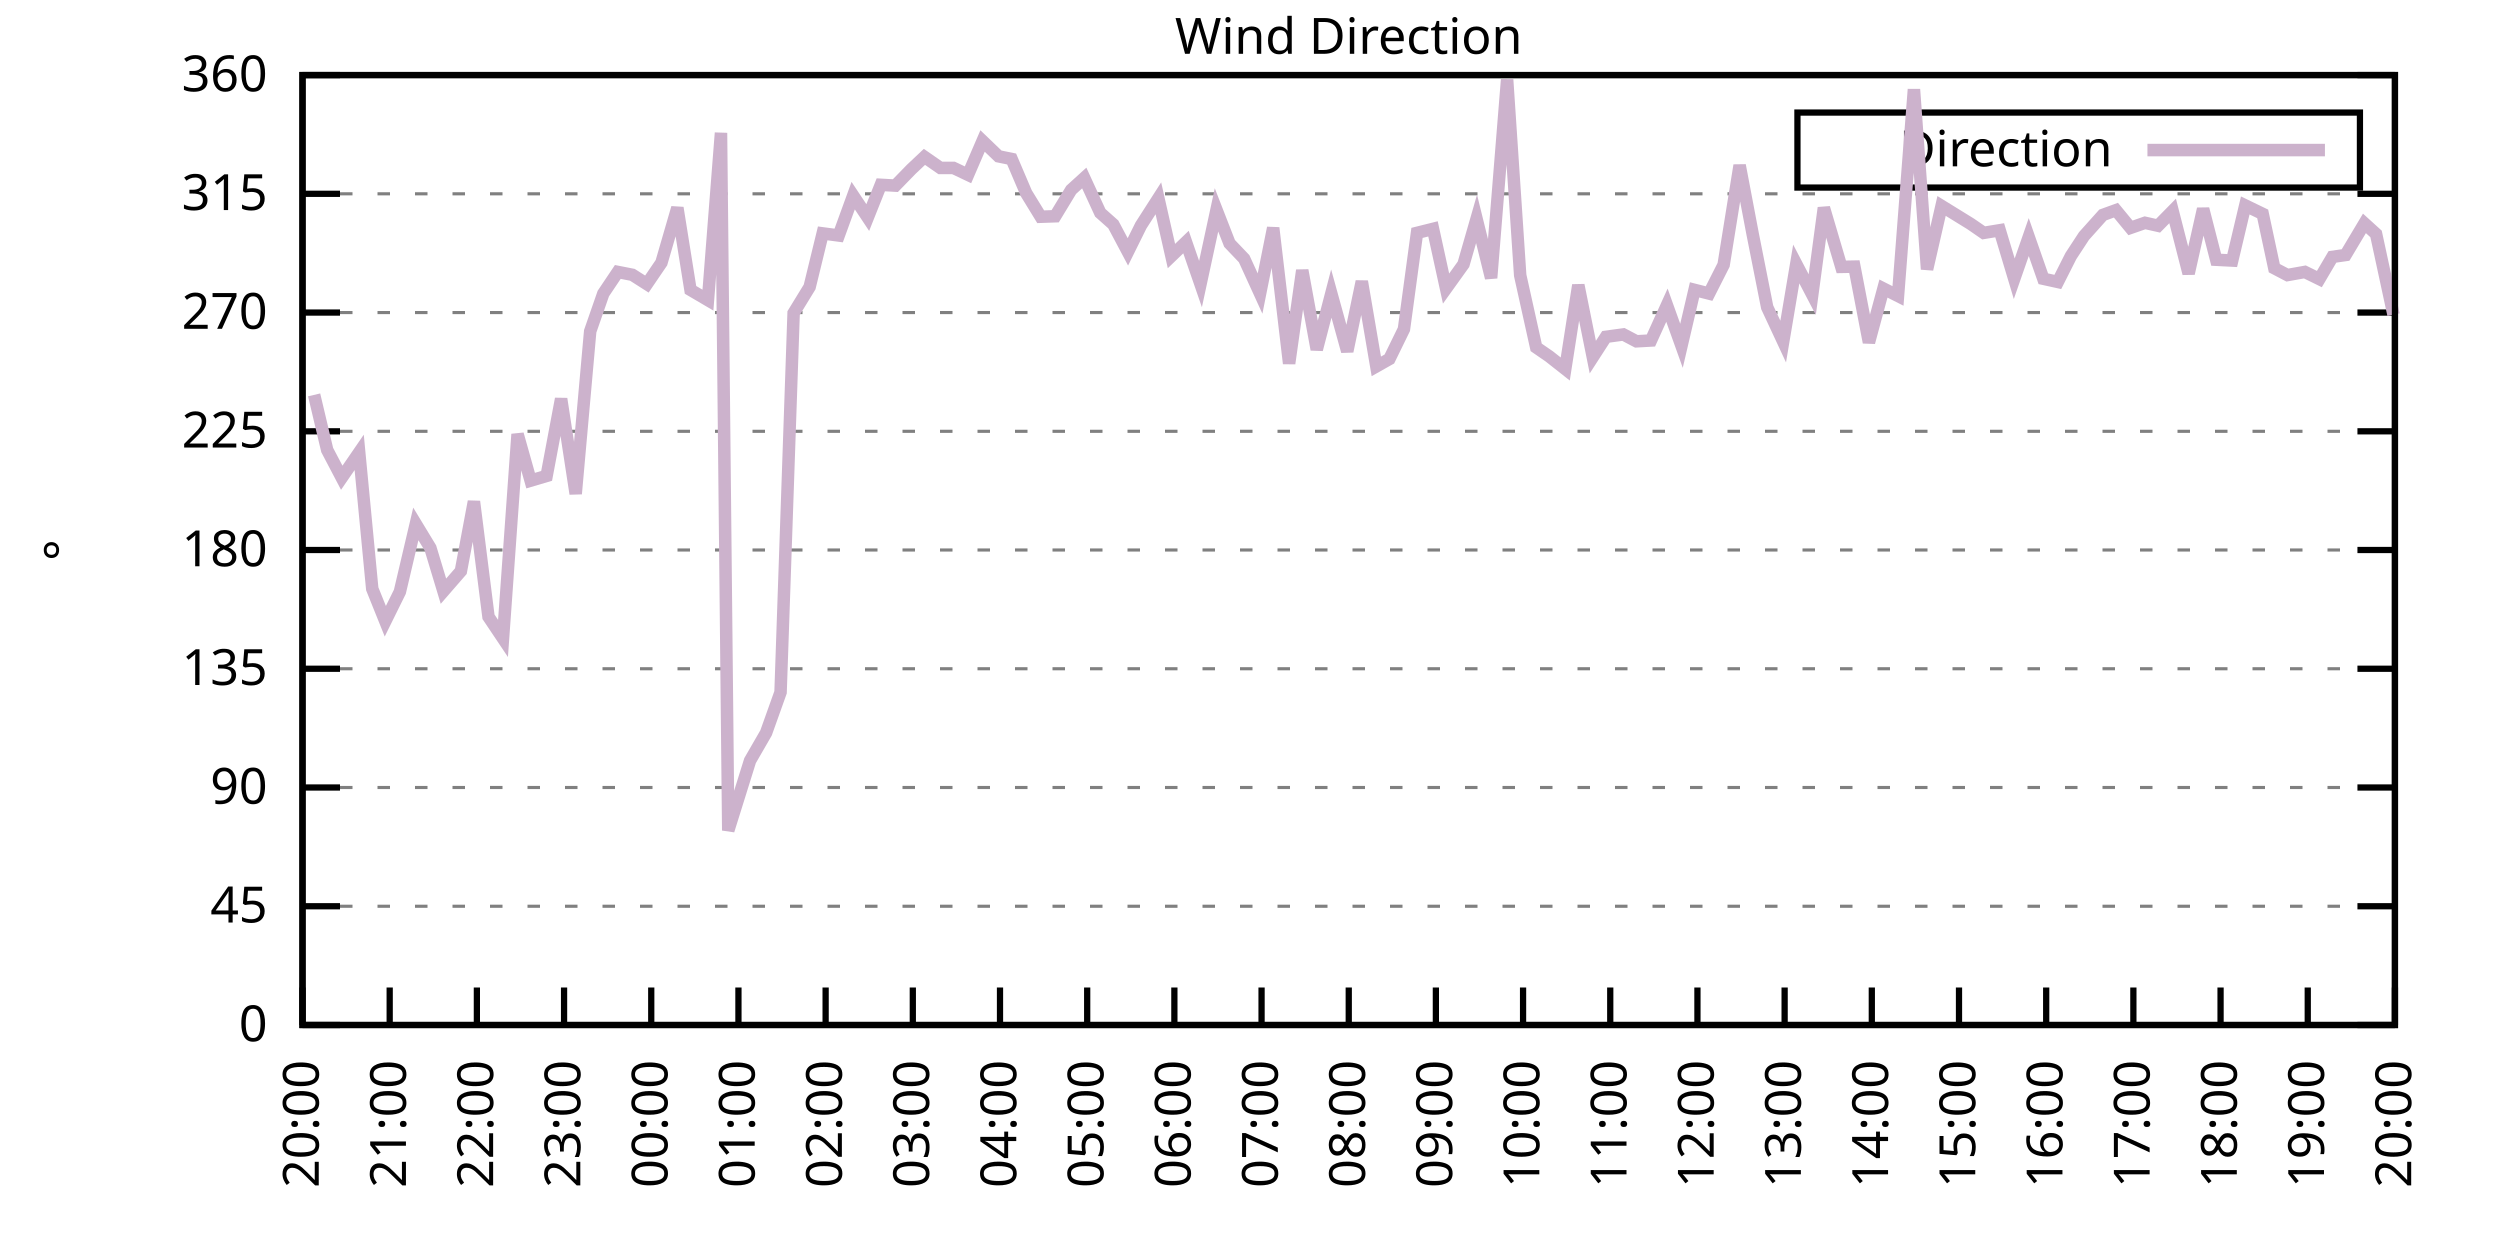
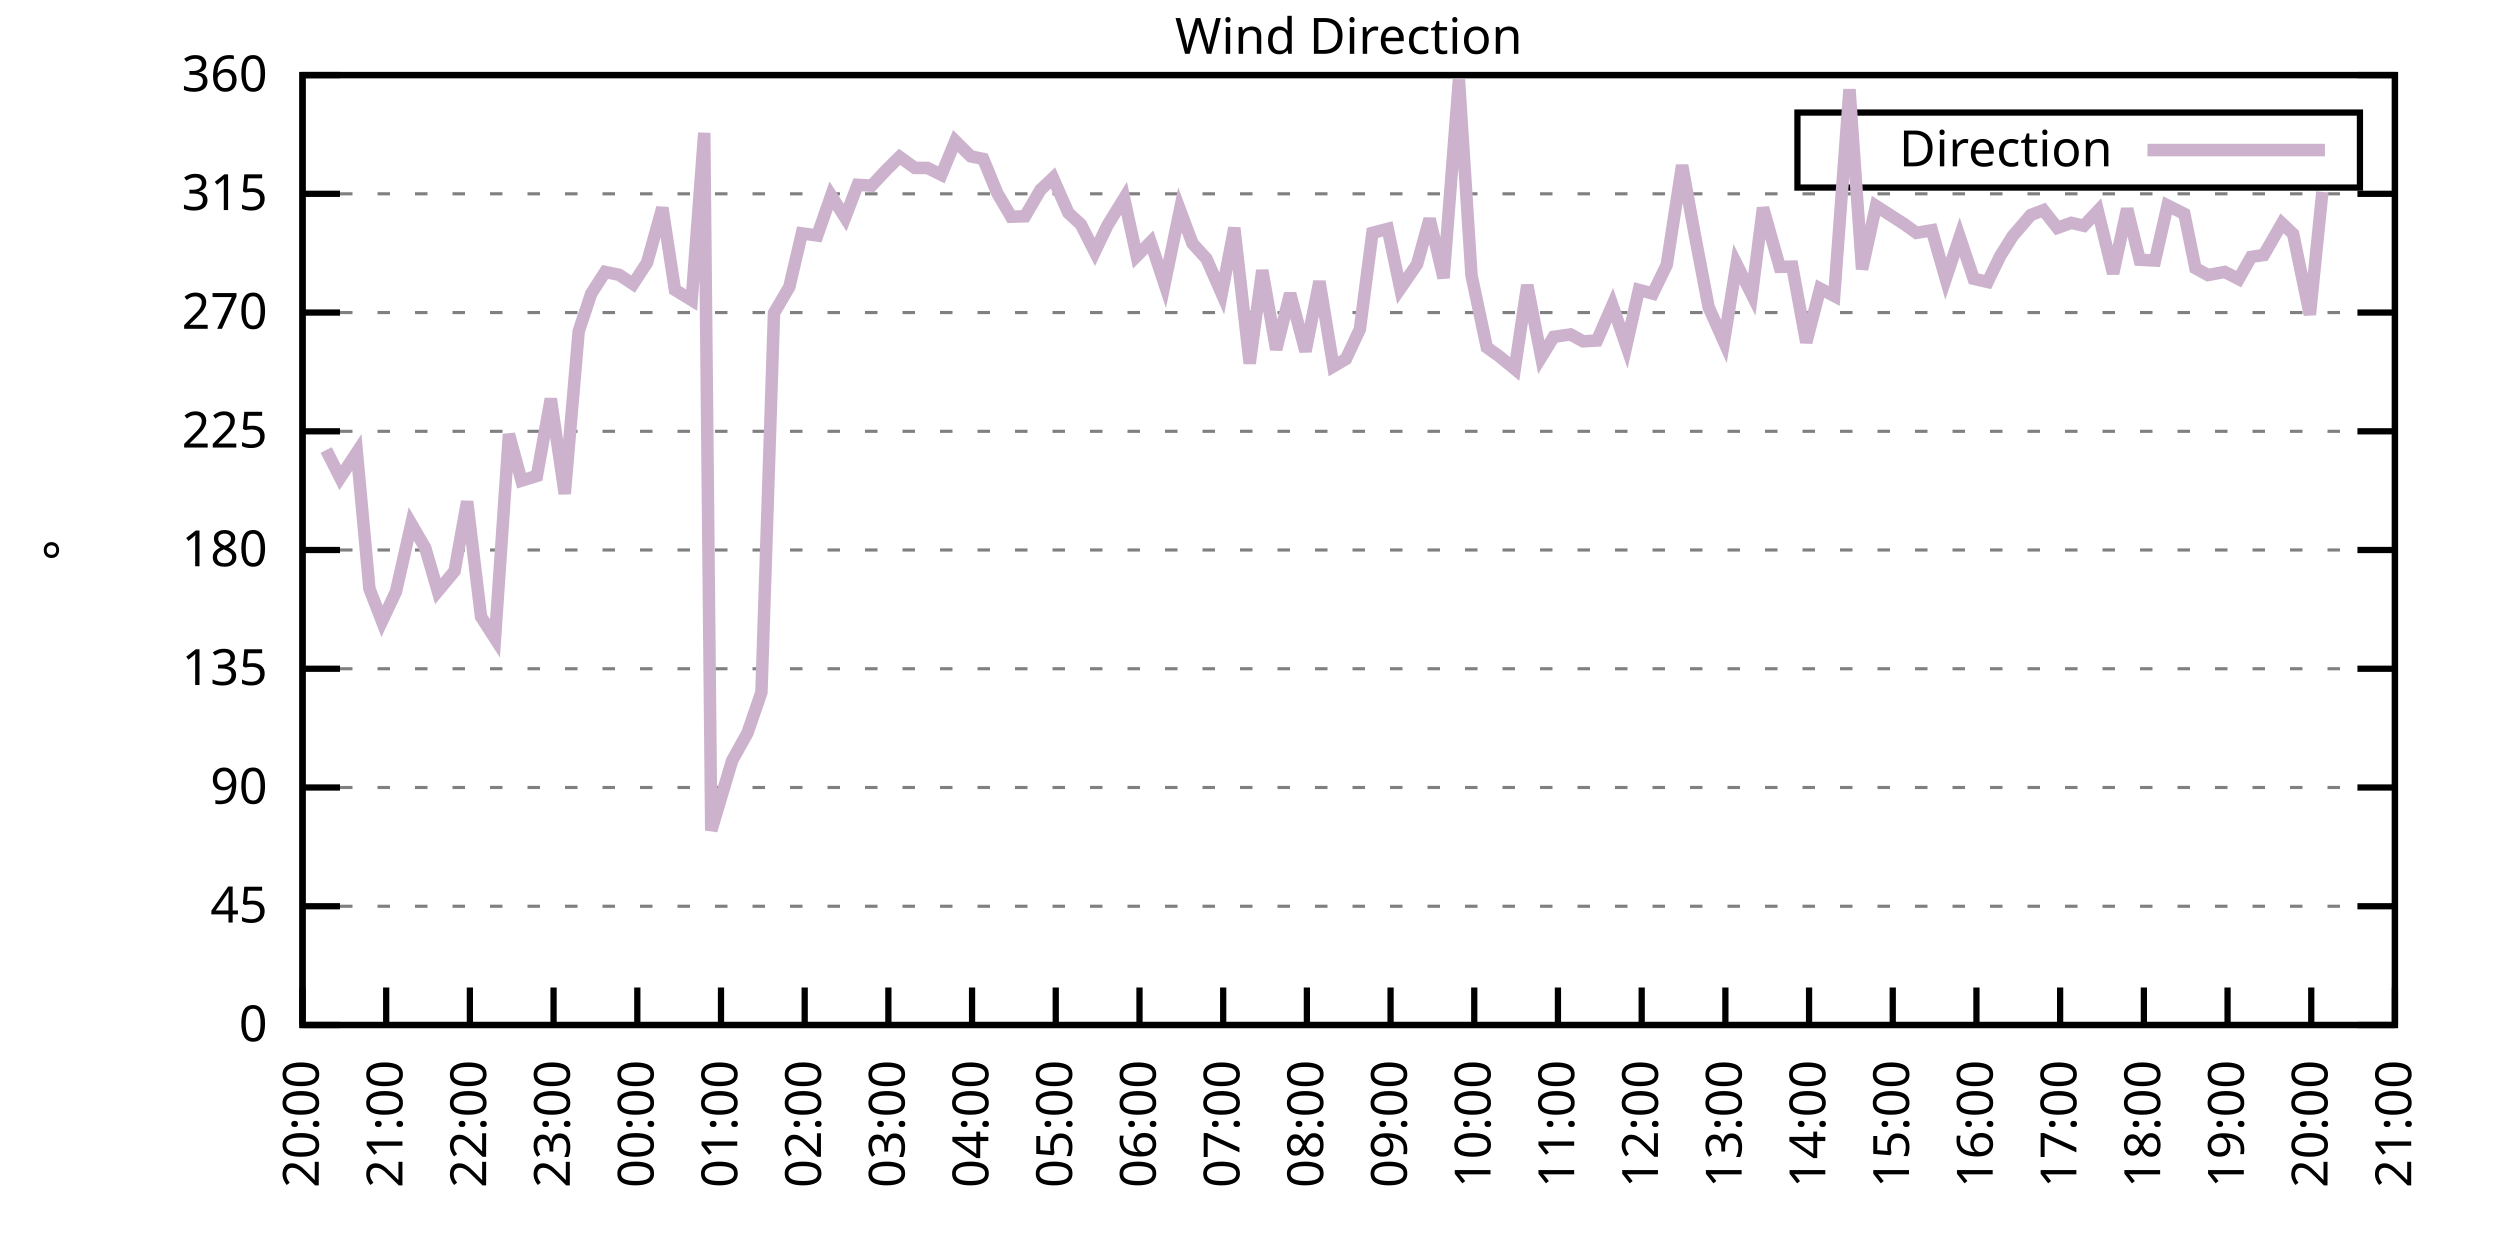
<svg xmlns="http://www.w3.org/2000/svg" xmlns:xlink="http://www.w3.org/1999/xlink" width="400" height="200" viewBox="0 0 400 200">
  <g id="gnuplot_canvas">
    <rect x="0" y="0" width="400" height="200" fill="none" />
    <defs>
      <circle id="gpDot" r="0.5" stroke-width="0.5" stroke="currentColor" />
      <path id="gpPt0" stroke-width="0.333" stroke="currentColor" d="M-1,0 h2 M0,-1 v2" />
      <path id="gpPt1" stroke-width="0.333" stroke="currentColor" d="M-1,-1 L1,1 M1,-1 L-1,1" />
      <path id="gpPt2" stroke-width="0.333" stroke="currentColor" d="M-1,0 L1,0 M0,-1 L0,1 M-1,-1 L1,1 M-1,1 L1,-1" />
      <rect id="gpPt3" stroke-width="0.333" stroke="currentColor" x="-1" y="-1" width="2" height="2" />
      <rect id="gpPt4" stroke-width="0.333" stroke="currentColor" fill="currentColor" x="-1" y="-1" width="2" height="2" />
      <circle id="gpPt5" stroke-width="0.333" stroke="currentColor" cx="0" cy="0" r="1" />
      <use xlink:href="#gpPt5" id="gpPt6" fill="currentColor" stroke="none" />
      <path id="gpPt7" stroke-width="0.333" stroke="currentColor" d="M0,-1.33 L-1.33,0.67 L1.33,0.67 z" />
      <use xlink:href="#gpPt7" id="gpPt8" fill="currentColor" stroke="none" />
      <use xlink:href="#gpPt7" id="gpPt9" stroke="currentColor" transform="rotate(180)" />
      <use xlink:href="#gpPt9" id="gpPt10" fill="currentColor" stroke="none" />
      <use xlink:href="#gpPt3" id="gpPt11" stroke="currentColor" transform="rotate(45)" />
      <use xlink:href="#gpPt11" id="gpPt12" fill="currentColor" stroke="none" />
      <path id="gpPt13" stroke-width="0.333" stroke="currentColor" d="M0,1.330 L1.265,0.411 L0.782,-1.067 L-0.782,-1.076 L-1.265,0.411 z" />
      <use xlink:href="#gpPt13" id="gpPt14" fill="currentColor" stroke="none" />
      <filter id="textbox" filterUnits="objectBoundingBox" x="0" y="0" height="1" width="1">
        <feFlood flood-color="white" flood-opacity="1" result="bgnd" />
        <feComposite in="SourceGraphic" in2="bgnd" operator="atop" />
      </filter>
      <filter id="greybox" filterUnits="objectBoundingBox" x="0" y="0" height="1" width="1">
        <feFlood flood-color="lightgrey" flood-opacity="1" result="grey" />
        <feComposite in="SourceGraphic" in2="grey" operator="atop" />
      </filter>
    </defs>
    <g fill="none" color="white" stroke="currentColor" stroke-width="1.00" stroke-linecap="butt" stroke-linejoin="miter">
</g>
    <g fill="none" color="black" stroke="currentColor" stroke-width="1.00" stroke-linecap="butt" stroke-linejoin="miter">
      <g stroke="none" shape-rendering="crispEdges">
        <polygon fill="rgb(255, 255, 255)" points="48.40,164.00 383.18,164.00 383.18,12.02 48.40,12.02 " />
      </g>
    </g>
    <g fill="none" color="black" stroke="currentColor" stroke-width="1.00" stroke-linecap="butt" stroke-linejoin="miter">
</g>
    <g fill="none" color="black" stroke="black" stroke-width="0.50" stroke-linecap="butt" stroke-linejoin="miter">
</g>
    <g fill="none" color="gray" stroke="currentColor" stroke-width="0.50" stroke-linecap="butt" stroke-linejoin="miter">
      <path stroke="gray" stroke-dasharray="2,4" class="gridline" d="M48.40,164.00 L383.19,164.00  " />
    </g>
    <g fill="none" color="gray" stroke="gray" stroke-width="1.00" stroke-linecap="butt" stroke-linejoin="miter">
</g>
    <g fill="none" color="black" stroke="currentColor" stroke-width="1.00" stroke-linecap="butt" stroke-linejoin="miter">
      <path stroke="black" d="M48.40,164.00 L54.40,164.00 M383.19,164.00 L377.19,164.00  " />
      <g transform="translate(42.80,166.60)" stroke="none" fill="black" font-family="Sans" font-size="8.00" text-anchor="end">
        <text>
          <tspan font-family="Sans"> 0</tspan>
        </text>
      </g>
    </g>
    <g fill="none" color="black" stroke="currentColor" stroke-width="1.00" stroke-linecap="butt" stroke-linejoin="miter">
</g>
    <g fill="none" color="black" stroke="black" stroke-width="0.50" stroke-linecap="butt" stroke-linejoin="miter">
</g>
    <g fill="none" color="gray" stroke="currentColor" stroke-width="0.50" stroke-linecap="butt" stroke-linejoin="miter">
      <path stroke="gray" stroke-dasharray="2,4" class="gridline" d="M48.40,145.00 L383.19,145.00  " />
    </g>
    <g fill="none" color="gray" stroke="gray" stroke-width="1.00" stroke-linecap="butt" stroke-linejoin="miter">
</g>
    <g fill="none" color="black" stroke="currentColor" stroke-width="1.00" stroke-linecap="butt" stroke-linejoin="miter">
      <path stroke="black" d="M48.40,145.00 L54.40,145.00 M383.19,145.00 L377.19,145.00  " />
      <g transform="translate(42.80,147.60)" stroke="none" fill="black" font-family="Sans" font-size="8.00" text-anchor="end">
        <text>
          <tspan font-family="Sans"> 45</tspan>
        </text>
      </g>
    </g>
    <g fill="none" color="black" stroke="currentColor" stroke-width="1.00" stroke-linecap="butt" stroke-linejoin="miter">
</g>
    <g fill="none" color="black" stroke="black" stroke-width="0.50" stroke-linecap="butt" stroke-linejoin="miter">
</g>
    <g fill="none" color="gray" stroke="currentColor" stroke-width="0.50" stroke-linecap="butt" stroke-linejoin="miter">
      <path stroke="gray" stroke-dasharray="2,4" class="gridline" d="M48.40,126.00 L383.19,126.00  " />
    </g>
    <g fill="none" color="gray" stroke="gray" stroke-width="1.00" stroke-linecap="butt" stroke-linejoin="miter">
</g>
    <g fill="none" color="black" stroke="currentColor" stroke-width="1.00" stroke-linecap="butt" stroke-linejoin="miter">
      <path stroke="black" d="M48.40,126.00 L54.40,126.00 M383.19,126.00 L377.19,126.00  " />
      <g transform="translate(42.80,128.60)" stroke="none" fill="black" font-family="Sans" font-size="8.00" text-anchor="end">
        <text>
          <tspan font-family="Sans"> 90</tspan>
        </text>
      </g>
    </g>
    <g fill="none" color="black" stroke="currentColor" stroke-width="1.00" stroke-linecap="butt" stroke-linejoin="miter">
</g>
    <g fill="none" color="black" stroke="black" stroke-width="0.50" stroke-linecap="butt" stroke-linejoin="miter">
</g>
    <g fill="none" color="gray" stroke="currentColor" stroke-width="0.50" stroke-linecap="butt" stroke-linejoin="miter">
      <path stroke="gray" stroke-dasharray="2,4" class="gridline" d="M48.40,107.00 L383.19,107.00  " />
    </g>
    <g fill="none" color="gray" stroke="gray" stroke-width="1.00" stroke-linecap="butt" stroke-linejoin="miter">
</g>
    <g fill="none" color="black" stroke="currentColor" stroke-width="1.00" stroke-linecap="butt" stroke-linejoin="miter">
      <path stroke="black" d="M48.40,107.00 L54.40,107.00 M383.19,107.00 L377.19,107.00  " />
      <g transform="translate(42.80,109.60)" stroke="none" fill="black" font-family="Sans" font-size="8.00" text-anchor="end">
        <text>
          <tspan font-family="Sans"> 135</tspan>
        </text>
      </g>
    </g>
    <g fill="none" color="black" stroke="currentColor" stroke-width="1.00" stroke-linecap="butt" stroke-linejoin="miter">
</g>
    <g fill="none" color="black" stroke="black" stroke-width="0.50" stroke-linecap="butt" stroke-linejoin="miter">
</g>
    <g fill="none" color="gray" stroke="currentColor" stroke-width="0.50" stroke-linecap="butt" stroke-linejoin="miter">
      <path stroke="gray" stroke-dasharray="2,4" class="gridline" d="M48.40,88.00 L383.19,88.00  " />
    </g>
    <g fill="none" color="gray" stroke="gray" stroke-width="1.00" stroke-linecap="butt" stroke-linejoin="miter">
</g>
    <g fill="none" color="black" stroke="currentColor" stroke-width="1.00" stroke-linecap="butt" stroke-linejoin="miter">
      <path stroke="black" d="M48.40,88.00 L54.40,88.00 M383.19,88.00 L377.19,88.00  " />
      <g transform="translate(42.80,90.60)" stroke="none" fill="black" font-family="Sans" font-size="8.00" text-anchor="end">
        <text>
          <tspan font-family="Sans"> 180</tspan>
        </text>
      </g>
    </g>
    <g fill="none" color="black" stroke="currentColor" stroke-width="1.00" stroke-linecap="butt" stroke-linejoin="miter">
</g>
    <g fill="none" color="black" stroke="black" stroke-width="0.50" stroke-linecap="butt" stroke-linejoin="miter">
</g>
    <g fill="none" color="gray" stroke="currentColor" stroke-width="0.50" stroke-linecap="butt" stroke-linejoin="miter">
      <path stroke="gray" stroke-dasharray="2,4" class="gridline" d="M48.40,69.01 L383.19,69.01  " />
    </g>
    <g fill="none" color="gray" stroke="gray" stroke-width="1.00" stroke-linecap="butt" stroke-linejoin="miter">
</g>
    <g fill="none" color="black" stroke="currentColor" stroke-width="1.00" stroke-linecap="butt" stroke-linejoin="miter">
      <path stroke="black" d="M48.40,69.01 L54.40,69.01 M383.19,69.01 L377.19,69.01  " />
      <g transform="translate(42.80,71.61)" stroke="none" fill="black" font-family="Sans" font-size="8.00" text-anchor="end">
        <text>
          <tspan font-family="Sans"> 225</tspan>
        </text>
      </g>
    </g>
    <g fill="none" color="black" stroke="currentColor" stroke-width="1.00" stroke-linecap="butt" stroke-linejoin="miter">
</g>
    <g fill="none" color="black" stroke="black" stroke-width="0.50" stroke-linecap="butt" stroke-linejoin="miter">
</g>
    <g fill="none" color="gray" stroke="currentColor" stroke-width="0.50" stroke-linecap="butt" stroke-linejoin="miter">
      <path stroke="gray" stroke-dasharray="2,4" class="gridline" d="M48.40,50.01 L383.19,50.01  " />
    </g>
    <g fill="none" color="gray" stroke="gray" stroke-width="1.00" stroke-linecap="butt" stroke-linejoin="miter">
</g>
    <g fill="none" color="black" stroke="currentColor" stroke-width="1.00" stroke-linecap="butt" stroke-linejoin="miter">
      <path stroke="black" d="M48.40,50.01 L54.40,50.01 M383.19,50.01 L377.19,50.01  " />
      <g transform="translate(42.80,52.61)" stroke="none" fill="black" font-family="Sans" font-size="8.00" text-anchor="end">
        <text>
          <tspan font-family="Sans"> 270</tspan>
        </text>
      </g>
    </g>
    <g fill="none" color="black" stroke="currentColor" stroke-width="1.00" stroke-linecap="butt" stroke-linejoin="miter">
</g>
    <g fill="none" color="black" stroke="black" stroke-width="0.50" stroke-linecap="butt" stroke-linejoin="miter">
</g>
    <g fill="none" color="gray" stroke="currentColor" stroke-width="0.50" stroke-linecap="butt" stroke-linejoin="miter">
      <path stroke="gray" stroke-dasharray="2,4" class="gridline" d="M48.40,31.01 L383.19,31.01  " />
    </g>
    <g fill="none" color="gray" stroke="gray" stroke-width="1.00" stroke-linecap="butt" stroke-linejoin="miter">
</g>
    <g fill="none" color="black" stroke="currentColor" stroke-width="1.00" stroke-linecap="butt" stroke-linejoin="miter">
      <path stroke="black" d="M48.40,31.01 L54.40,31.01 M383.19,31.01 L377.19,31.01  " />
      <g transform="translate(42.80,33.61)" stroke="none" fill="black" font-family="Sans" font-size="8.00" text-anchor="end">
        <text>
          <tspan font-family="Sans"> 315</tspan>
        </text>
      </g>
    </g>
    <g fill="none" color="black" stroke="currentColor" stroke-width="1.00" stroke-linecap="butt" stroke-linejoin="miter">
</g>
    <g fill="none" color="black" stroke="black" stroke-width="0.50" stroke-linecap="butt" stroke-linejoin="miter">
</g>
    <g fill="none" color="gray" stroke="currentColor" stroke-width="0.50" stroke-linecap="butt" stroke-linejoin="miter">
      <path stroke="gray" stroke-dasharray="2,4" class="gridline" d="M48.40,12.01 L383.19,12.01  " />
    </g>
    <g fill="none" color="gray" stroke="gray" stroke-width="1.00" stroke-linecap="butt" stroke-linejoin="miter">
</g>
    <g fill="none" color="black" stroke="currentColor" stroke-width="1.00" stroke-linecap="butt" stroke-linejoin="miter">
      <path stroke="black" d="M48.40,12.01 L54.40,12.01 M383.19,12.01 L377.19,12.01  " />
      <g transform="translate(42.80,14.61)" stroke="none" fill="black" font-family="Sans" font-size="8.00" text-anchor="end">
        <text>
          <tspan font-family="Sans"> 360</tspan>
        </text>
      </g>
    </g>
    <g fill="none" color="black" stroke="currentColor" stroke-width="1.00" stroke-linecap="butt" stroke-linejoin="miter">
      <path stroke="black" d="M48.40,164.00 L48.40,158.00  " />
      <g transform="translate(51.00,169.60) rotate(270.00)" stroke="none" fill="black" font-family="Sans" font-size="8.00" text-anchor="end">
        <text>
          <tspan font-family="Sans">20:00</tspan>
        </text>
      </g>
    </g>
    <g fill="none" color="black" stroke="currentColor" stroke-width="1.00" stroke-linecap="butt" stroke-linejoin="miter">
-       <path stroke="black" d="M62.35,164.00 L62.35,158.00  " />
-       <g transform="translate(64.95,169.60) rotate(270.00)" stroke="none" fill="black" font-family="Sans" font-size="8.00" text-anchor="end">
+       <path stroke="black" d="M61.79,164.00 L61.79,158.00  " />
+       <g transform="translate(64.39,169.60) rotate(270.00)" stroke="none" fill="black" font-family="Sans" font-size="8.00" text-anchor="end">
        <text>
          <tspan font-family="Sans">21:00</tspan>
        </text>
      </g>
    </g>
    <g fill="none" color="black" stroke="currentColor" stroke-width="1.00" stroke-linecap="butt" stroke-linejoin="miter">
-       <path stroke="black" d="M76.30,164.00 L76.30,158.00  " />
-       <g transform="translate(78.90,169.60) rotate(270.00)" stroke="none" fill="black" font-family="Sans" font-size="8.00" text-anchor="end">
+       <path stroke="black" d="M75.18,164.00 L75.18,158.00  " />
+       <g transform="translate(77.78,169.60) rotate(270.00)" stroke="none" fill="black" font-family="Sans" font-size="8.00" text-anchor="end">
        <text>
          <tspan font-family="Sans">22:00</tspan>
        </text>
      </g>
    </g>
    <g fill="none" color="black" stroke="currentColor" stroke-width="1.00" stroke-linecap="butt" stroke-linejoin="miter">
-       <path stroke="black" d="M90.25,164.00 L90.25,158.00  " />
-       <g transform="translate(92.85,169.60) rotate(270.00)" stroke="none" fill="black" font-family="Sans" font-size="8.00" text-anchor="end">
+       <path stroke="black" d="M88.57,164.00 L88.57,158.00  " />
+       <g transform="translate(91.17,169.60) rotate(270.00)" stroke="none" fill="black" font-family="Sans" font-size="8.00" text-anchor="end">
        <text>
          <tspan font-family="Sans">23:00</tspan>
        </text>
      </g>
    </g>
    <g fill="none" color="black" stroke="currentColor" stroke-width="1.00" stroke-linecap="butt" stroke-linejoin="miter">
-       <path stroke="black" d="M104.20,164.00 L104.20,158.00  " />
-       <g transform="translate(106.80,169.60) rotate(270.00)" stroke="none" fill="black" font-family="Sans" font-size="8.00" text-anchor="end">
+       <path stroke="black" d="M101.97,164.00 L101.97,158.00  " />
+       <g transform="translate(104.57,169.60) rotate(270.00)" stroke="none" fill="black" font-family="Sans" font-size="8.00" text-anchor="end">
        <text>
          <tspan font-family="Sans">00:00</tspan>
        </text>
      </g>
    </g>
    <g fill="none" color="black" stroke="currentColor" stroke-width="1.00" stroke-linecap="butt" stroke-linejoin="miter">
-       <path stroke="black" d="M118.15,164.00 L118.15,158.00  " />
-       <g transform="translate(120.75,169.60) rotate(270.00)" stroke="none" fill="black" font-family="Sans" font-size="8.00" text-anchor="end">
+       <path stroke="black" d="M115.36,164.00 L115.36,158.00  " />
+       <g transform="translate(117.96,169.60) rotate(270.00)" stroke="none" fill="black" font-family="Sans" font-size="8.00" text-anchor="end">
        <text>
          <tspan font-family="Sans">01:00</tspan>
        </text>
      </g>
    </g>
    <g fill="none" color="black" stroke="currentColor" stroke-width="1.00" stroke-linecap="butt" stroke-linejoin="miter">
-       <path stroke="black" d="M132.10,164.00 L132.10,158.00  " />
-       <g transform="translate(134.70,169.60) rotate(270.00)" stroke="none" fill="black" font-family="Sans" font-size="8.00" text-anchor="end">
+       <path stroke="black" d="M128.75,164.00 L128.75,158.00  " />
+       <g transform="translate(131.35,169.60) rotate(270.00)" stroke="none" fill="black" font-family="Sans" font-size="8.00" text-anchor="end">
        <text>
          <tspan font-family="Sans">02:00</tspan>
        </text>
      </g>
    </g>
    <g fill="none" color="black" stroke="currentColor" stroke-width="1.00" stroke-linecap="butt" stroke-linejoin="miter">
-       <path stroke="black" d="M146.05,164.00 L146.05,158.00  " />
-       <g transform="translate(148.65,169.60) rotate(270.00)" stroke="none" fill="black" font-family="Sans" font-size="8.00" text-anchor="end">
+       <path stroke="black" d="M142.14,164.00 L142.14,158.00  " />
+       <g transform="translate(144.74,169.60) rotate(270.00)" stroke="none" fill="black" font-family="Sans" font-size="8.00" text-anchor="end">
        <text>
          <tspan font-family="Sans">03:00</tspan>
        </text>
      </g>
    </g>
    <g fill="none" color="black" stroke="currentColor" stroke-width="1.00" stroke-linecap="butt" stroke-linejoin="miter">
-       <path stroke="black" d="M160.00,164.00 L160.00,158.00  " />
-       <g transform="translate(162.60,169.60) rotate(270.00)" stroke="none" fill="black" font-family="Sans" font-size="8.00" text-anchor="end">
+       <path stroke="black" d="M155.53,164.00 L155.53,158.00  " />
+       <g transform="translate(158.13,169.60) rotate(270.00)" stroke="none" fill="black" font-family="Sans" font-size="8.00" text-anchor="end">
        <text>
          <tspan font-family="Sans">04:00</tspan>
        </text>
      </g>
    </g>
    <g fill="none" color="black" stroke="currentColor" stroke-width="1.00" stroke-linecap="butt" stroke-linejoin="miter">
-       <path stroke="black" d="M173.95,164.00 L173.95,158.00  " />
-       <g transform="translate(176.55,169.60) rotate(270.00)" stroke="none" fill="black" font-family="Sans" font-size="8.00" text-anchor="end">
+       <path stroke="black" d="M168.92,164.00 L168.92,158.00  " />
+       <g transform="translate(171.52,169.60) rotate(270.00)" stroke="none" fill="black" font-family="Sans" font-size="8.00" text-anchor="end">
        <text>
          <tspan font-family="Sans">05:00</tspan>
        </text>
      </g>
    </g>
    <g fill="none" color="black" stroke="currentColor" stroke-width="1.00" stroke-linecap="butt" stroke-linejoin="miter">
-       <path stroke="black" d="M187.90,164.00 L187.90,158.00  " />
-       <g transform="translate(190.50,169.60) rotate(270.00)" stroke="none" fill="black" font-family="Sans" font-size="8.00" text-anchor="end">
+       <path stroke="black" d="M182.32,164.00 L182.32,158.00  " />
+       <g transform="translate(184.92,169.60) rotate(270.00)" stroke="none" fill="black" font-family="Sans" font-size="8.00" text-anchor="end">
        <text>
          <tspan font-family="Sans">06:00</tspan>
        </text>
      </g>
    </g>
    <g fill="none" color="black" stroke="currentColor" stroke-width="1.00" stroke-linecap="butt" stroke-linejoin="miter">
-       <path stroke="black" d="M201.85,164.00 L201.85,158.00  " />
-       <g transform="translate(204.45,169.60) rotate(270.00)" stroke="none" fill="black" font-family="Sans" font-size="8.00" text-anchor="end">
+       <path stroke="black" d="M195.71,164.00 L195.71,158.00  " />
+       <g transform="translate(198.31,169.60) rotate(270.00)" stroke="none" fill="black" font-family="Sans" font-size="8.00" text-anchor="end">
        <text>
          <tspan font-family="Sans">07:00</tspan>
        </text>
      </g>
    </g>
    <g fill="none" color="black" stroke="currentColor" stroke-width="1.00" stroke-linecap="butt" stroke-linejoin="miter">
-       <path stroke="black" d="M215.80,164.00 L215.80,158.00  " />
-       <g transform="translate(218.40,169.60) rotate(270.00)" stroke="none" fill="black" font-family="Sans" font-size="8.00" text-anchor="end">
+       <path stroke="black" d="M209.10,164.00 L209.10,158.00  " />
+       <g transform="translate(211.70,169.60) rotate(270.00)" stroke="none" fill="black" font-family="Sans" font-size="8.00" text-anchor="end">
        <text>
          <tspan font-family="Sans">08:00</tspan>
        </text>
      </g>
    </g>
    <g fill="none" color="black" stroke="currentColor" stroke-width="1.00" stroke-linecap="butt" stroke-linejoin="miter">
-       <path stroke="black" d="M229.74,164.00 L229.74,158.00  " />
-       <g transform="translate(232.34,169.60) rotate(270.00)" stroke="none" fill="black" font-family="Sans" font-size="8.00" text-anchor="end">
+       <path stroke="black" d="M222.49,164.00 L222.49,158.00  " />
+       <g transform="translate(225.09,169.60) rotate(270.00)" stroke="none" fill="black" font-family="Sans" font-size="8.00" text-anchor="end">
        <text>
          <tspan font-family="Sans">09:00</tspan>
        </text>
      </g>
    </g>
    <g fill="none" color="black" stroke="currentColor" stroke-width="1.00" stroke-linecap="butt" stroke-linejoin="miter">
-       <path stroke="black" d="M243.69,164.00 L243.69,158.00  " />
-       <g transform="translate(246.29,169.60) rotate(270.00)" stroke="none" fill="black" font-family="Sans" font-size="8.00" text-anchor="end">
+       <path stroke="black" d="M235.88,164.00 L235.88,158.00  " />
+       <g transform="translate(238.48,169.60) rotate(270.00)" stroke="none" fill="black" font-family="Sans" font-size="8.00" text-anchor="end">
        <text>
          <tspan font-family="Sans">10:00</tspan>
        </text>
      </g>
    </g>
    <g fill="none" color="black" stroke="currentColor" stroke-width="1.00" stroke-linecap="butt" stroke-linejoin="miter">
-       <path stroke="black" d="M257.64,164.00 L257.64,158.00  " />
-       <g transform="translate(260.24,169.60) rotate(270.00)" stroke="none" fill="black" font-family="Sans" font-size="8.00" text-anchor="end">
+       <path stroke="black" d="M249.27,164.00 L249.27,158.00  " />
+       <g transform="translate(251.87,169.60) rotate(270.00)" stroke="none" fill="black" font-family="Sans" font-size="8.00" text-anchor="end">
        <text>
          <tspan font-family="Sans">11:00</tspan>
        </text>
      </g>
    </g>
    <g fill="none" color="black" stroke="currentColor" stroke-width="1.00" stroke-linecap="butt" stroke-linejoin="miter">
-       <path stroke="black" d="M271.59,164.00 L271.59,158.00  " />
-       <g transform="translate(274.19,169.60) rotate(270.00)" stroke="none" fill="black" font-family="Sans" font-size="8.00" text-anchor="end">
+       <path stroke="black" d="M262.67,164.00 L262.67,158.00  " />
+       <g transform="translate(265.27,169.60) rotate(270.00)" stroke="none" fill="black" font-family="Sans" font-size="8.00" text-anchor="end">
        <text>
          <tspan font-family="Sans">12:00</tspan>
        </text>
      </g>
    </g>
    <g fill="none" color="black" stroke="currentColor" stroke-width="1.00" stroke-linecap="butt" stroke-linejoin="miter">
-       <path stroke="black" d="M285.54,164.00 L285.54,158.00  " />
-       <g transform="translate(288.14,169.60) rotate(270.00)" stroke="none" fill="black" font-family="Sans" font-size="8.00" text-anchor="end">
+       <path stroke="black" d="M276.06,164.00 L276.06,158.00  " />
+       <g transform="translate(278.66,169.60) rotate(270.00)" stroke="none" fill="black" font-family="Sans" font-size="8.00" text-anchor="end">
        <text>
          <tspan font-family="Sans">13:00</tspan>
        </text>
      </g>
    </g>
    <g fill="none" color="black" stroke="currentColor" stroke-width="1.00" stroke-linecap="butt" stroke-linejoin="miter">
-       <path stroke="black" d="M299.49,164.00 L299.49,158.00  " />
-       <g transform="translate(302.09,169.60) rotate(270.00)" stroke="none" fill="black" font-family="Sans" font-size="8.00" text-anchor="end">
+       <path stroke="black" d="M289.45,164.00 L289.45,158.00  " />
+       <g transform="translate(292.05,169.60) rotate(270.00)" stroke="none" fill="black" font-family="Sans" font-size="8.00" text-anchor="end">
        <text>
          <tspan font-family="Sans">14:00</tspan>
        </text>
      </g>
    </g>
    <g fill="none" color="black" stroke="currentColor" stroke-width="1.00" stroke-linecap="butt" stroke-linejoin="miter">
-       <path stroke="black" d="M313.44,164.00 L313.44,158.00  " />
-       <g transform="translate(316.04,169.60) rotate(270.00)" stroke="none" fill="black" font-family="Sans" font-size="8.00" text-anchor="end">
+       <path stroke="black" d="M302.84,164.00 L302.84,158.00  " />
+       <g transform="translate(305.44,169.60) rotate(270.00)" stroke="none" fill="black" font-family="Sans" font-size="8.00" text-anchor="end">
        <text>
          <tspan font-family="Sans">15:00</tspan>
        </text>
      </g>
    </g>
    <g fill="none" color="black" stroke="currentColor" stroke-width="1.00" stroke-linecap="butt" stroke-linejoin="miter">
-       <path stroke="black" d="M327.39,164.00 L327.39,158.00  " />
-       <g transform="translate(329.99,169.60) rotate(270.00)" stroke="none" fill="black" font-family="Sans" font-size="8.00" text-anchor="end">
+       <path stroke="black" d="M316.23,164.00 L316.23,158.00  " />
+       <g transform="translate(318.83,169.60) rotate(270.00)" stroke="none" fill="black" font-family="Sans" font-size="8.00" text-anchor="end">
        <text>
          <tspan font-family="Sans">16:00</tspan>
        </text>
      </g>
    </g>
    <g fill="none" color="black" stroke="currentColor" stroke-width="1.00" stroke-linecap="butt" stroke-linejoin="miter">
-       <path stroke="black" d="M341.34,164.00 L341.34,158.00  " />
-       <g transform="translate(343.94,169.60) rotate(270.00)" stroke="none" fill="black" font-family="Sans" font-size="8.00" text-anchor="end">
+       <path stroke="black" d="M329.62,164.00 L329.62,158.00  " />
+       <g transform="translate(332.22,169.60) rotate(270.00)" stroke="none" fill="black" font-family="Sans" font-size="8.00" text-anchor="end">
        <text>
          <tspan font-family="Sans">17:00</tspan>
        </text>
      </g>
    </g>
    <g fill="none" color="black" stroke="currentColor" stroke-width="1.00" stroke-linecap="butt" stroke-linejoin="miter">
-       <path stroke="black" d="M355.29,164.00 L355.29,158.00  " />
-       <g transform="translate(357.89,169.60) rotate(270.00)" stroke="none" fill="black" font-family="Sans" font-size="8.00" text-anchor="end">
+       <path stroke="black" d="M343.02,164.00 L343.02,158.00  " />
+       <g transform="translate(345.62,169.60) rotate(270.00)" stroke="none" fill="black" font-family="Sans" font-size="8.00" text-anchor="end">
        <text>
          <tspan font-family="Sans">18:00</tspan>
        </text>
      </g>
    </g>
    <g fill="none" color="black" stroke="currentColor" stroke-width="1.00" stroke-linecap="butt" stroke-linejoin="miter">
-       <path stroke="black" d="M369.24,164.00 L369.24,158.00  " />
-       <g transform="translate(371.84,169.60) rotate(270.00)" stroke="none" fill="black" font-family="Sans" font-size="8.00" text-anchor="end">
+       <path stroke="black" d="M356.41,164.00 L356.41,158.00  " />
+       <g transform="translate(359.01,169.60) rotate(270.00)" stroke="none" fill="black" font-family="Sans" font-size="8.00" text-anchor="end">
        <text>
          <tspan font-family="Sans">19:00</tspan>
+         </text>
+       </g>
+     </g>
+     <g fill="none" color="black" stroke="currentColor" stroke-width="1.00" stroke-linecap="butt" stroke-linejoin="miter">
+       <path stroke="black" d="M369.80,164.00 L369.80,158.00  " />
+       <g transform="translate(372.40,169.60) rotate(270.00)" stroke="none" fill="black" font-family="Sans" font-size="8.00" text-anchor="end">
+         <text>
+           <tspan font-family="Sans">20:00</tspan>
        </text>
      </g>
    </g>
    <g fill="none" color="black" stroke="currentColor" stroke-width="1.00" stroke-linecap="butt" stroke-linejoin="miter">
      <path stroke="black" d="M383.19,164.00 L383.19,158.00  " />
      <g transform="translate(385.79,169.60) rotate(270.00)" stroke="none" fill="black" font-family="Sans" font-size="8.00" text-anchor="end">
        <text>
-           <tspan font-family="Sans">20:00</tspan>
+           <tspan font-family="Sans">21:00</tspan>
        </text>
      </g>
    </g>
    <g fill="none" color="black" stroke="currentColor" stroke-width="1.00" stroke-linecap="butt" stroke-linejoin="miter">
</g>
    <g fill="none" color="black" stroke="currentColor" stroke-width="1.00" stroke-linecap="butt" stroke-linejoin="miter">
      <path stroke="black" d="M48.40,12.01 L48.40,164.00 L383.19,164.00 L383.19,12.01 L48.40,12.01 Z  " />
    </g>
    <g fill="none" color="black" stroke="currentColor" stroke-width="1.00" stroke-linecap="butt" stroke-linejoin="miter">
</g>
    <g fill="none" color="black" stroke="currentColor" stroke-width="1.00" stroke-linecap="butt" stroke-linejoin="miter">
      <path stroke="black" d="M287.59,30.01 L287.59,18.01 L377.59,18.01 L377.59,30.01 L287.59,30.01 Z  " />
    </g>
    <g id="Wind_direction_plot_1">
      <g fill="none" color="white" stroke="black" stroke-width="2.00" stroke-linecap="butt" stroke-linejoin="miter">
</g>
      <g fill="none" color="black" stroke="currentColor" stroke-width="2.00" stroke-linecap="butt" stroke-linejoin="miter">
        <g transform="translate(337.99,26.61)" stroke="none" fill="black" font-family="Sans" font-size="8.00" text-anchor="end">
          <text>
            <tspan font-family="Sans">Direction</tspan>
          </text>
        </g>
      </g>
      <g fill="none" color="black" stroke="currentColor" stroke-width="2.00" stroke-linecap="butt" stroke-linejoin="miter">
-         <path stroke="rgb(204, 178, 204)" d="M343.59,24.01 L371.99,24.01 M50.26,63.18 L52.35,72.00 L54.68,76.44 L57.47,72.38 L59.56,94.21 L61.65,99.40   L63.98,94.68 L66.53,83.83 L68.86,87.67 L70.95,94.59 L73.74,91.38 L75.83,80.24 L78.16,98.69 L80.48,102.15   L82.81,69.47 L84.90,76.90 L87.46,76.14 L89.78,63.81 L92.11,79.01 L94.43,53.01 L96.53,46.97 L98.85,43.51   L101.18,43.97 L103.50,45.45 L105.83,42.03 L108.38,33.25 L110.48,46.38 L113.27,48.02 L115.36,21.26 L116.52,132.88   L120.01,121.70 L122.57,117.26 L124.89,110.76 L126.98,50.09 L129.54,45.91 L131.63,37.34 L134.19,37.68 L136.51,31.30   L138.84,34.81 L140.93,29.57 L143.26,29.70 L145.81,27.08 L147.91,25.10 L150.46,26.87 L152.56,26.87 L154.88,27.97   L157.21,22.56 L159.76,25.01 L161.86,25.44 L164.18,30.88 L166.51,34.68 L168.83,34.60 L171.39,30.38 L173.48,28.48   L176.04,34.05 L178.13,35.91 L180.46,40.30 L182.55,36.08 L185.34,31.73 L187.43,40.97 L189.76,38.73 L192.08,45.45   L194.64,33.58 L196.73,38.95 L199.06,41.39 L201.61,46.97 L203.71,36.46 L206.26,58.16 L208.36,43.25 L210.68,55.92   L213.01,46.97 L215.56,56.21 L217.89,45.03 L220.21,58.62 L222.30,57.44 L224.63,52.67 L226.72,37.26 L229.28,36.62   L231.37,46.17 L234.16,42.28 L236.25,35.02 L238.58,44.48 L241.14,12.73 L243.23,44.05 L245.79,55.58 L247.88,57.02   L250.44,59.04 L252.53,45.62 L254.85,57.14 L256.95,53.89 L259.74,53.51 L261.83,54.61 L264.15,54.48 L266.71,48.83   L269.04,55.33 L271.13,46.38 L273.45,46.97 L275.78,42.37 L278.34,26.45 L280.43,37.47 L282.75,49.16 L285.31,54.65   L287.40,42.24 L289.96,47.14 L291.82,33.25 L294.61,42.70 L296.70,42.66 L299.03,54.78 L301.35,46.17 L303.68,47.35   L306.23,14.29 L308.33,43.08 L310.65,32.95 L315.30,35.82 L317.39,37.26 L319.95,36.84 L322.28,44.60 L324.60,37.93   L326.93,44.60 L329.25,45.11 L331.34,40.97 L333.44,37.76 L336.46,34.39 L338.55,33.63 L340.88,36.46 L343.20,35.65   L345.29,36.12 L347.62,33.75 L350.18,43.76 L352.50,33.42 L354.59,41.56 L357.15,41.69 L359.24,32.87 L362.03,34.22   L363.89,42.91 L365.99,44.01 L368.78,43.51 L371.10,44.65 L373.19,41.10 L375.29,40.80 L378.31,35.74 L380.17,37.43   L382.96,50.35  " />
+         <path stroke="rgb(204, 178, 204)" d="M343.59,24.01 L371.99,24.01 M52.19,72.00 L54.43,76.44 L57.10,72.38 L59.11,94.21 L61.12,99.40 L63.35,94.68   L65.81,83.83 L68.04,87.67 L70.05,94.59 L72.73,91.38 L74.74,80.24 L76.97,98.69 L79.20,102.15 L81.43,69.47   L83.44,76.90 L85.90,76.14 L88.13,63.81 L90.36,79.01 L92.59,53.01 L94.60,46.97 L96.83,43.51 L99.06,43.97   L101.30,45.45 L103.53,42.03 L105.98,33.25 L107.99,46.38 L110.67,48.02 L112.68,21.26 L113.80,132.88 L117.14,121.70   L119.60,117.26 L121.83,110.76 L123.84,50.09 L126.29,45.91 L128.30,37.34 L130.76,37.68 L132.99,31.30 L135.22,34.81   L137.23,29.57 L139.46,29.70 L141.92,27.08 L143.93,25.10 L146.38,26.87 L148.39,26.87 L150.62,27.97 L152.85,22.56   L155.31,25.01 L157.32,25.44 L159.55,30.88 L161.78,34.68 L164.01,34.60 L166.47,30.38 L168.48,28.48 L170.93,34.05   L172.94,35.91 L175.17,40.30 L177.18,36.08 L179.86,31.73 L181.87,40.97 L184.10,38.73 L186.33,45.45 L188.79,33.58   L190.80,38.95 L193.03,41.39 L195.48,46.97 L197.49,36.46 L199.95,58.16 L201.96,43.25 L204.19,55.92 L206.42,46.97   L208.88,56.21 L211.11,45.03 L213.34,58.62 L215.35,57.44 L217.58,52.67 L219.59,37.26 L222.04,36.62 L224.05,46.17   L226.73,42.28 L228.74,35.02 L230.97,44.48 L233.43,12.73 L235.44,44.05 L237.89,55.58 L239.90,57.02 L242.36,59.04   L244.36,45.62 L246.60,57.14 L248.60,53.89 L251.28,53.51 L253.29,54.61 L255.52,54.48 L257.98,48.83 L260.21,55.33   L262.22,46.38 L264.45,46.97 L266.68,42.37 L269.14,26.45 L271.15,37.47 L273.38,49.16 L275.83,54.65 L277.84,42.24   L280.30,47.14 L282.08,33.25 L284.76,42.70 L286.77,42.66 L289.00,54.78 L291.23,46.17 L293.47,47.35 L295.92,14.29   L297.93,43.08 L300.16,32.95 L304.63,35.82 L306.63,37.26 L309.09,36.84 L311.32,44.60 L313.55,37.93 L315.79,44.60   L318.02,45.11 L320.03,40.97 L322.04,37.76 L324.94,34.39 L326.95,33.63 L329.18,36.46 L331.41,35.65 L333.42,36.12   L335.65,33.75 L338.10,43.76 L340.34,33.42 L342.35,41.56 L344.80,41.69 L346.81,32.87 L349.49,34.22 L351.27,42.91   L353.28,44.01 L355.96,43.51 L358.19,44.65 L360.20,41.10 L362.21,40.80 L365.11,35.74 L366.90,37.43 L369.58,50.35   L371.58,30.71  " />
      </g>
    </g>
    <g fill="none" color="black" stroke="currentColor" stroke-width="2.00" stroke-linecap="butt" stroke-linejoin="miter">
</g>
    <g fill="none" color="black" stroke="black" stroke-width="1.00" stroke-linecap="butt" stroke-linejoin="miter">
</g>
    <g fill="none" color="black" stroke="currentColor" stroke-width="1.00" stroke-linecap="butt" stroke-linejoin="miter">
      <path stroke="black" d="M48.40,12.01 L48.40,164.00 L383.19,164.00 L383.19,12.01 L48.40,12.01 Z  " />
      <g transform="translate(12.80,88.01) rotate(270.00)" stroke="none" fill="black" font-family="Sans" font-size="8.00" text-anchor="middle">
        <text>
          <tspan font-family="Sans">°</tspan>
        </text>
      </g>
    </g>
    <g fill="none" color="black" stroke="currentColor" stroke-width="1.00" stroke-linecap="butt" stroke-linejoin="miter">
</g>
    <g fill="none" color="black" stroke="currentColor" stroke-width="1.00" stroke-linecap="butt" stroke-linejoin="miter">
      <g transform="translate(215.79,8.61)" stroke="none" fill="black" font-family="Sans" font-size="8.00" text-anchor="middle">
        <text>
          <tspan font-family="Sans">Wind Direction</tspan>
        </text>
      </g>
    </g>
    <g fill="none" color="black" stroke="currentColor" stroke-width="1.00" stroke-linecap="butt" stroke-linejoin="miter">
</g>
  </g>
</svg>
